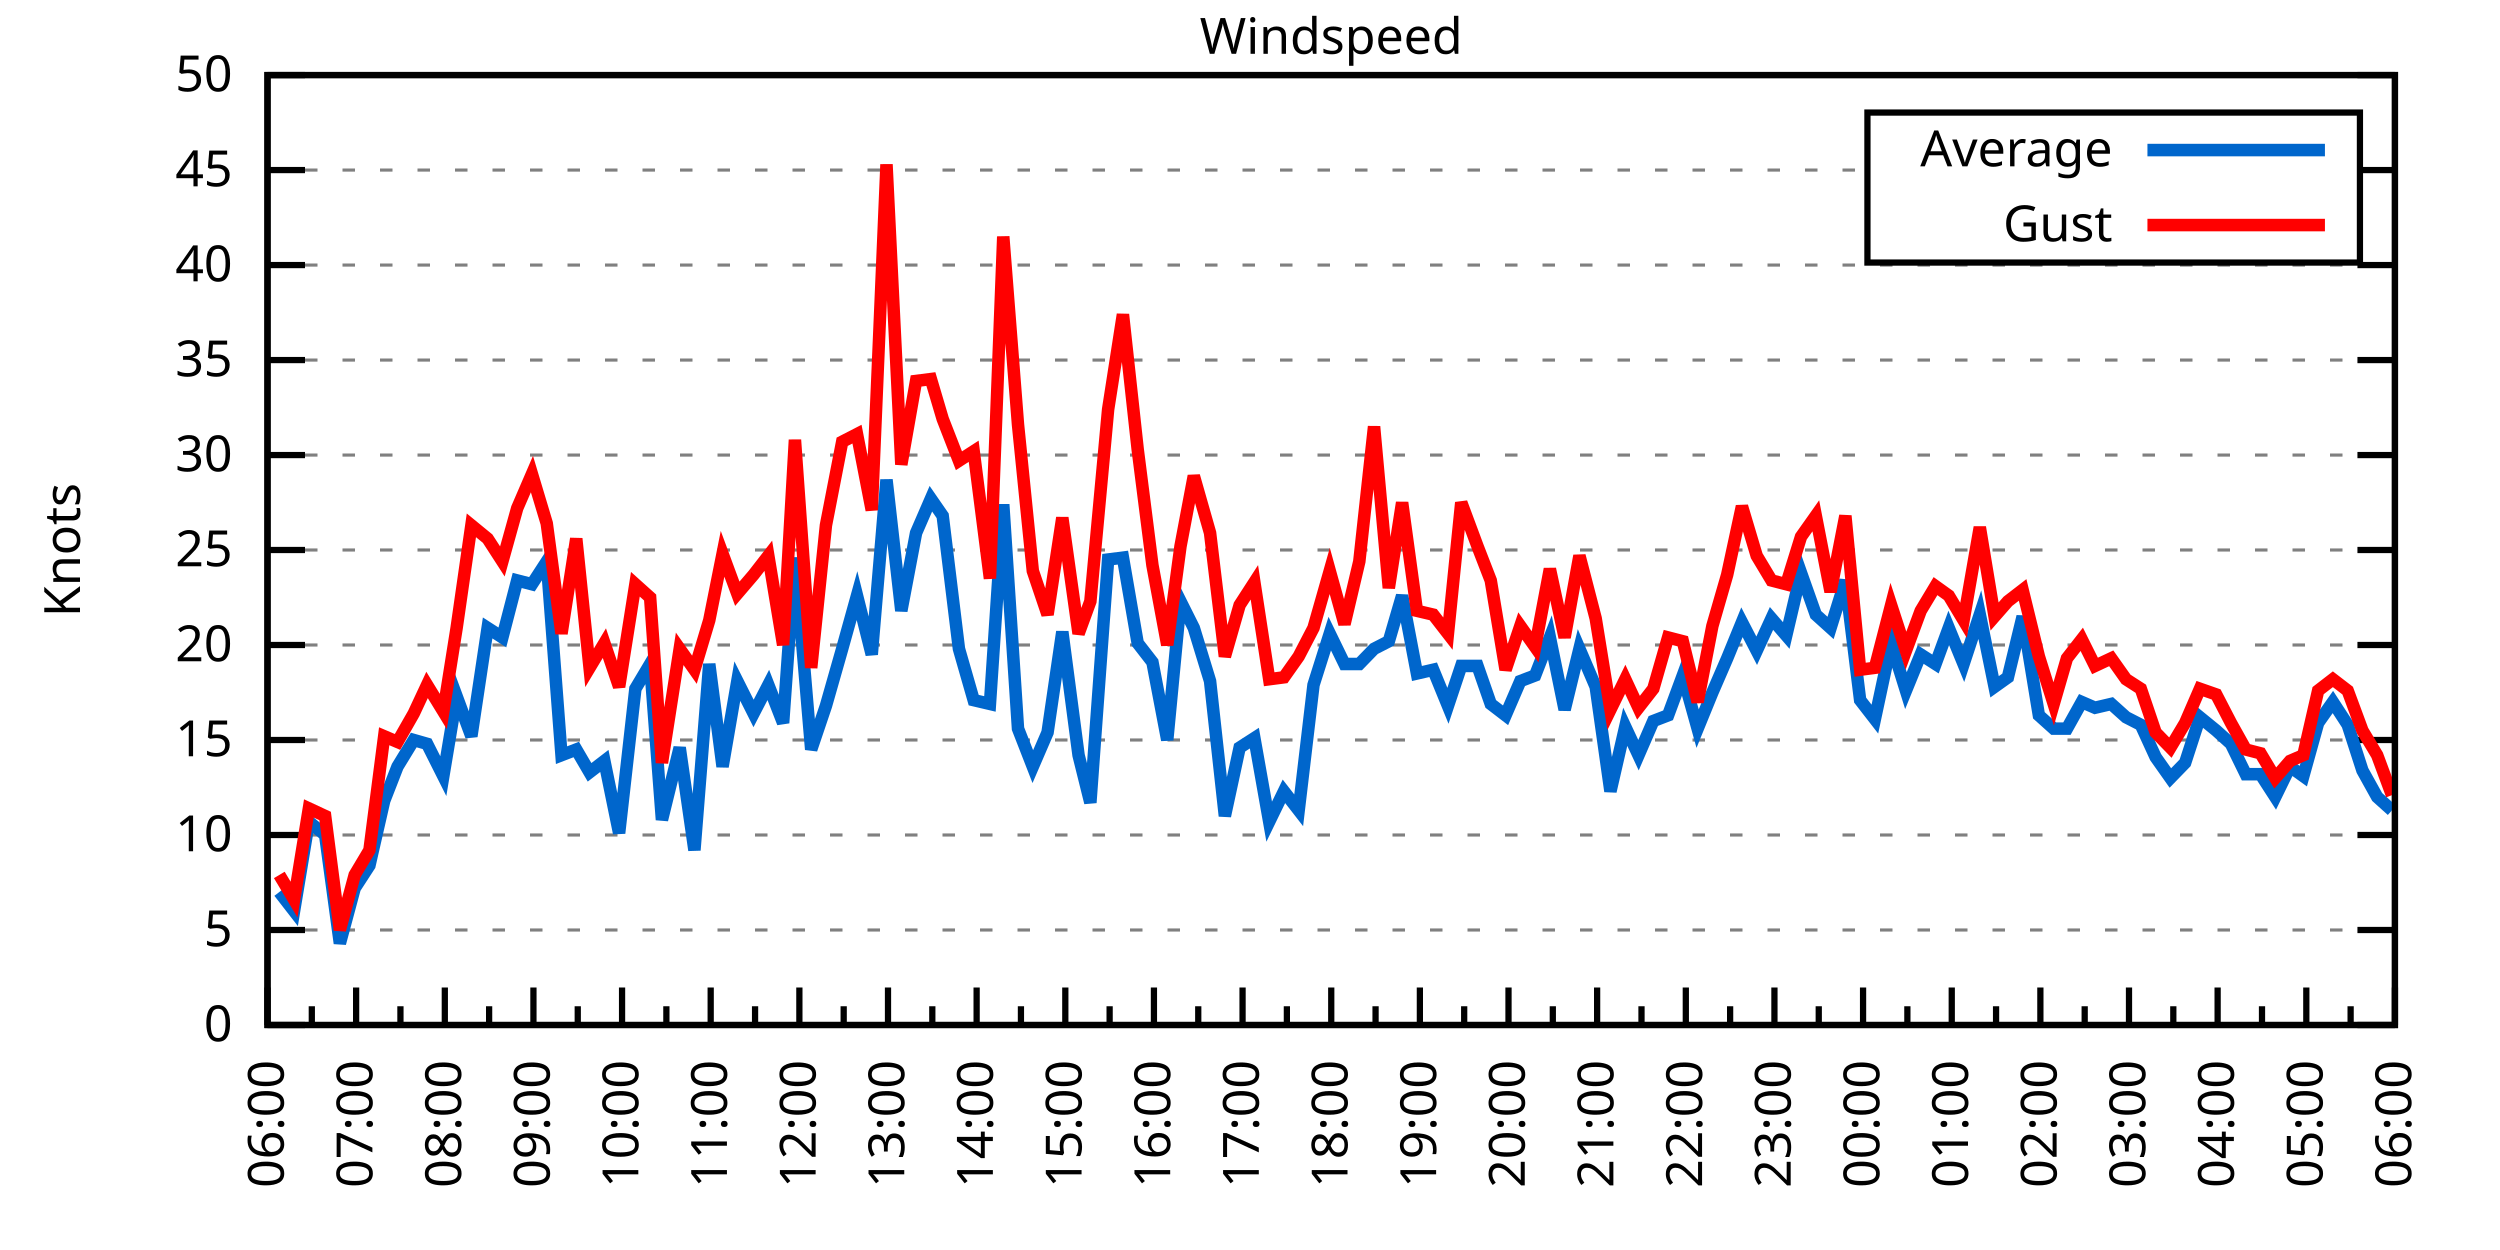
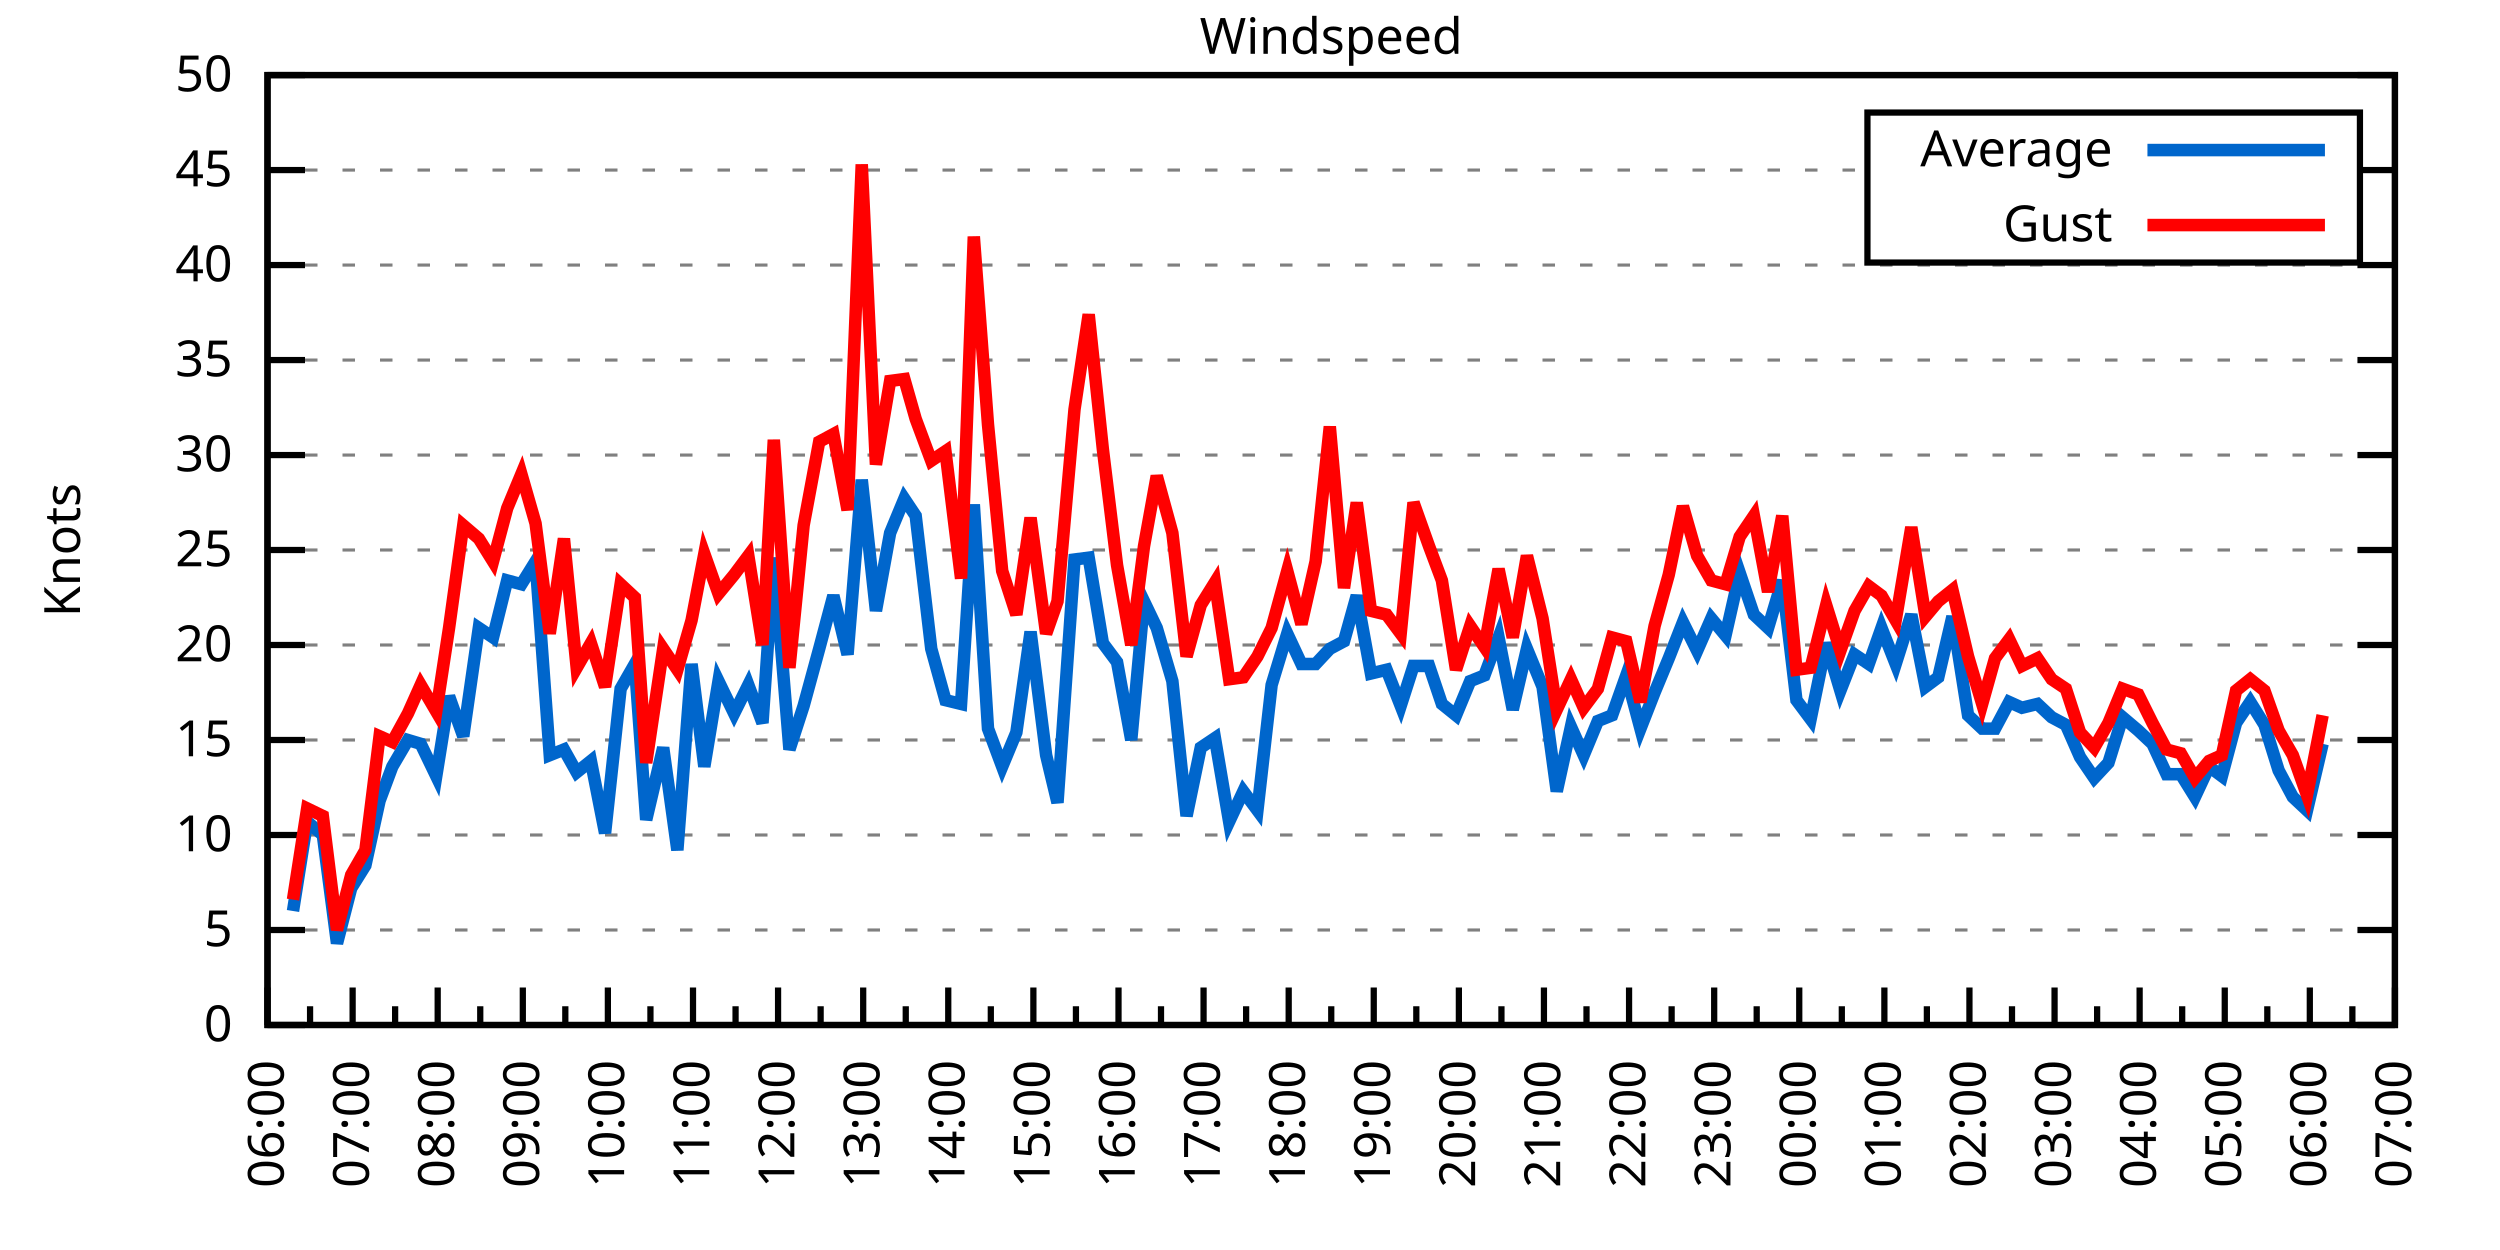
<svg xmlns="http://www.w3.org/2000/svg" xmlns:xlink="http://www.w3.org/1999/xlink" width="400" height="200" viewBox="0 0 400 200">
  <g id="gnuplot_canvas">
    <rect x="0" y="0" width="400" height="200" fill="none" />
    <defs>
      <circle id="gpDot" r="0.5" stroke-width="0.5" stroke="currentColor" />
      <path id="gpPt0" stroke-width="0.333" stroke="currentColor" d="M-1,0 h2 M0,-1 v2" />
      <path id="gpPt1" stroke-width="0.333" stroke="currentColor" d="M-1,-1 L1,1 M1,-1 L-1,1" />
      <path id="gpPt2" stroke-width="0.333" stroke="currentColor" d="M-1,0 L1,0 M0,-1 L0,1 M-1,-1 L1,1 M-1,1 L1,-1" />
      <rect id="gpPt3" stroke-width="0.333" stroke="currentColor" x="-1" y="-1" width="2" height="2" />
      <rect id="gpPt4" stroke-width="0.333" stroke="currentColor" fill="currentColor" x="-1" y="-1" width="2" height="2" />
      <circle id="gpPt5" stroke-width="0.333" stroke="currentColor" cx="0" cy="0" r="1" />
      <use xlink:href="#gpPt5" id="gpPt6" fill="currentColor" stroke="none" />
      <path id="gpPt7" stroke-width="0.333" stroke="currentColor" d="M0,-1.33 L-1.33,0.67 L1.33,0.67 z" />
      <use xlink:href="#gpPt7" id="gpPt8" fill="currentColor" stroke="none" />
      <use xlink:href="#gpPt7" id="gpPt9" stroke="currentColor" transform="rotate(180)" />
      <use xlink:href="#gpPt9" id="gpPt10" fill="currentColor" stroke="none" />
      <use xlink:href="#gpPt3" id="gpPt11" stroke="currentColor" transform="rotate(45)" />
      <use xlink:href="#gpPt11" id="gpPt12" fill="currentColor" stroke="none" />
      <path id="gpPt13" stroke-width="0.333" stroke="currentColor" d="M0,1.330 L1.265,0.411 L0.782,-1.067 L-0.782,-1.076 L-1.265,0.411 z" />
      <use xlink:href="#gpPt13" id="gpPt14" fill="currentColor" stroke="none" />
      <filter id="textbox" filterUnits="objectBoundingBox" x="0" y="0" height="1" width="1">
        <feFlood flood-color="white" flood-opacity="1" result="bgnd" />
        <feComposite in="SourceGraphic" in2="bgnd" operator="atop" />
      </filter>
      <filter id="greybox" filterUnits="objectBoundingBox" x="0" y="0" height="1" width="1">
        <feFlood flood-color="lightgrey" flood-opacity="1" result="grey" />
        <feComposite in="SourceGraphic" in2="grey" operator="atop" />
      </filter>
    </defs>
    <g fill="none" color="white" stroke="currentColor" stroke-width="1.00" stroke-linecap="butt" stroke-linejoin="miter">
</g>
    <g fill="none" color="black" stroke="currentColor" stroke-width="1.00" stroke-linecap="butt" stroke-linejoin="miter">
      <g stroke="none" shape-rendering="crispEdges">
        <polygon fill="rgb(255, 255, 255)" points="42.80,164.00 383.18,164.00 383.18,12.02 42.80,12.02 " />
      </g>
    </g>
    <g fill="none" color="black" stroke="currentColor" stroke-width="1.00" stroke-linecap="butt" stroke-linejoin="miter">
</g>
    <g fill="none" color="black" stroke="black" stroke-width="0.50" stroke-linecap="butt" stroke-linejoin="miter">
</g>
    <g fill="none" color="gray" stroke="currentColor" stroke-width="0.50" stroke-linecap="butt" stroke-linejoin="miter">
      <path stroke="gray" stroke-dasharray="2,4" class="gridline" d="M42.80,164.00 L383.19,164.00  " />
    </g>
    <g fill="none" color="gray" stroke="gray" stroke-width="1.00" stroke-linecap="butt" stroke-linejoin="miter">
</g>
    <g fill="none" color="black" stroke="currentColor" stroke-width="1.00" stroke-linecap="butt" stroke-linejoin="miter">
      <path stroke="black" d="M42.80,164.00 L48.80,164.00 M383.19,164.00 L377.19,164.00  " />
      <g transform="translate(37.20,166.60)" stroke="none" fill="black" font-family="Sans" font-size="8.00" text-anchor="end">
        <text>
          <tspan font-family="Sans"> 0</tspan>
        </text>
      </g>
    </g>
    <g fill="none" color="black" stroke="currentColor" stroke-width="1.00" stroke-linecap="butt" stroke-linejoin="miter">
</g>
    <g fill="none" color="black" stroke="black" stroke-width="0.50" stroke-linecap="butt" stroke-linejoin="miter">
</g>
    <g fill="none" color="gray" stroke="currentColor" stroke-width="0.50" stroke-linecap="butt" stroke-linejoin="miter">
      <path stroke="gray" stroke-dasharray="2,4" class="gridline" d="M42.80,148.80 L383.19,148.80  " />
    </g>
    <g fill="none" color="gray" stroke="gray" stroke-width="1.00" stroke-linecap="butt" stroke-linejoin="miter">
</g>
    <g fill="none" color="black" stroke="currentColor" stroke-width="1.00" stroke-linecap="butt" stroke-linejoin="miter">
      <path stroke="black" d="M42.80,148.80 L48.80,148.80 M383.19,148.80 L377.19,148.80  " />
      <g transform="translate(37.20,151.40)" stroke="none" fill="black" font-family="Sans" font-size="8.00" text-anchor="end">
        <text>
          <tspan font-family="Sans"> 5</tspan>
        </text>
      </g>
    </g>
    <g fill="none" color="black" stroke="currentColor" stroke-width="1.00" stroke-linecap="butt" stroke-linejoin="miter">
</g>
    <g fill="none" color="black" stroke="black" stroke-width="0.50" stroke-linecap="butt" stroke-linejoin="miter">
</g>
    <g fill="none" color="gray" stroke="currentColor" stroke-width="0.50" stroke-linecap="butt" stroke-linejoin="miter">
      <path stroke="gray" stroke-dasharray="2,4" class="gridline" d="M42.80,133.60 L383.19,133.60  " />
    </g>
    <g fill="none" color="gray" stroke="gray" stroke-width="1.00" stroke-linecap="butt" stroke-linejoin="miter">
</g>
    <g fill="none" color="black" stroke="currentColor" stroke-width="1.00" stroke-linecap="butt" stroke-linejoin="miter">
      <path stroke="black" d="M42.80,133.60 L48.80,133.60 M383.19,133.60 L377.19,133.60  " />
      <g transform="translate(37.20,136.20)" stroke="none" fill="black" font-family="Sans" font-size="8.00" text-anchor="end">
        <text>
          <tspan font-family="Sans"> 10</tspan>
        </text>
      </g>
    </g>
    <g fill="none" color="black" stroke="currentColor" stroke-width="1.00" stroke-linecap="butt" stroke-linejoin="miter">
</g>
    <g fill="none" color="black" stroke="black" stroke-width="0.50" stroke-linecap="butt" stroke-linejoin="miter">
</g>
    <g fill="none" color="gray" stroke="currentColor" stroke-width="0.50" stroke-linecap="butt" stroke-linejoin="miter">
      <path stroke="gray" stroke-dasharray="2,4" class="gridline" d="M42.80,118.40 L383.19,118.40  " />
    </g>
    <g fill="none" color="gray" stroke="gray" stroke-width="1.00" stroke-linecap="butt" stroke-linejoin="miter">
</g>
    <g fill="none" color="black" stroke="currentColor" stroke-width="1.00" stroke-linecap="butt" stroke-linejoin="miter">
      <path stroke="black" d="M42.80,118.40 L48.80,118.40 M383.19,118.40 L377.19,118.40  " />
      <g transform="translate(37.20,121.00)" stroke="none" fill="black" font-family="Sans" font-size="8.00" text-anchor="end">
        <text>
          <tspan font-family="Sans"> 15</tspan>
        </text>
      </g>
    </g>
    <g fill="none" color="black" stroke="currentColor" stroke-width="1.00" stroke-linecap="butt" stroke-linejoin="miter">
</g>
    <g fill="none" color="black" stroke="black" stroke-width="0.50" stroke-linecap="butt" stroke-linejoin="miter">
</g>
    <g fill="none" color="gray" stroke="currentColor" stroke-width="0.50" stroke-linecap="butt" stroke-linejoin="miter">
      <path stroke="gray" stroke-dasharray="2,4" class="gridline" d="M42.80,103.20 L383.19,103.20  " />
    </g>
    <g fill="none" color="gray" stroke="gray" stroke-width="1.00" stroke-linecap="butt" stroke-linejoin="miter">
</g>
    <g fill="none" color="black" stroke="currentColor" stroke-width="1.00" stroke-linecap="butt" stroke-linejoin="miter">
      <path stroke="black" d="M42.80,103.20 L48.80,103.20 M383.19,103.20 L377.19,103.20  " />
      <g transform="translate(37.20,105.80)" stroke="none" fill="black" font-family="Sans" font-size="8.00" text-anchor="end">
        <text>
          <tspan font-family="Sans"> 20</tspan>
        </text>
      </g>
    </g>
    <g fill="none" color="black" stroke="currentColor" stroke-width="1.00" stroke-linecap="butt" stroke-linejoin="miter">
</g>
    <g fill="none" color="black" stroke="black" stroke-width="0.50" stroke-linecap="butt" stroke-linejoin="miter">
</g>
    <g fill="none" color="gray" stroke="currentColor" stroke-width="0.50" stroke-linecap="butt" stroke-linejoin="miter">
      <path stroke="gray" stroke-dasharray="2,4" class="gridline" d="M42.80,88.00 L383.19,88.00  " />
    </g>
    <g fill="none" color="gray" stroke="gray" stroke-width="1.00" stroke-linecap="butt" stroke-linejoin="miter">
</g>
    <g fill="none" color="black" stroke="currentColor" stroke-width="1.00" stroke-linecap="butt" stroke-linejoin="miter">
      <path stroke="black" d="M42.80,88.00 L48.80,88.00 M383.19,88.00 L377.19,88.00  " />
      <g transform="translate(37.20,90.60)" stroke="none" fill="black" font-family="Sans" font-size="8.00" text-anchor="end">
        <text>
          <tspan font-family="Sans"> 25</tspan>
        </text>
      </g>
    </g>
    <g fill="none" color="black" stroke="currentColor" stroke-width="1.00" stroke-linecap="butt" stroke-linejoin="miter">
</g>
    <g fill="none" color="black" stroke="black" stroke-width="0.50" stroke-linecap="butt" stroke-linejoin="miter">
</g>
    <g fill="none" color="gray" stroke="currentColor" stroke-width="0.50" stroke-linecap="butt" stroke-linejoin="miter">
      <path stroke="gray" stroke-dasharray="2,4" class="gridline" d="M42.80,72.81 L383.19,72.81  " />
    </g>
    <g fill="none" color="gray" stroke="gray" stroke-width="1.00" stroke-linecap="butt" stroke-linejoin="miter">
</g>
    <g fill="none" color="black" stroke="currentColor" stroke-width="1.00" stroke-linecap="butt" stroke-linejoin="miter">
      <path stroke="black" d="M42.80,72.81 L48.80,72.81 M383.19,72.81 L377.19,72.81  " />
      <g transform="translate(37.20,75.41)" stroke="none" fill="black" font-family="Sans" font-size="8.00" text-anchor="end">
        <text>
          <tspan font-family="Sans"> 30</tspan>
        </text>
      </g>
    </g>
    <g fill="none" color="black" stroke="currentColor" stroke-width="1.00" stroke-linecap="butt" stroke-linejoin="miter">
</g>
    <g fill="none" color="black" stroke="black" stroke-width="0.50" stroke-linecap="butt" stroke-linejoin="miter">
</g>
    <g fill="none" color="gray" stroke="currentColor" stroke-width="0.50" stroke-linecap="butt" stroke-linejoin="miter">
      <path stroke="gray" stroke-dasharray="2,4" class="gridline" d="M42.80,57.61 L383.19,57.61  " />
    </g>
    <g fill="none" color="gray" stroke="gray" stroke-width="1.00" stroke-linecap="butt" stroke-linejoin="miter">
</g>
    <g fill="none" color="black" stroke="currentColor" stroke-width="1.00" stroke-linecap="butt" stroke-linejoin="miter">
      <path stroke="black" d="M42.80,57.61 L48.80,57.61 M383.19,57.61 L377.19,57.61  " />
      <g transform="translate(37.20,60.21)" stroke="none" fill="black" font-family="Sans" font-size="8.00" text-anchor="end">
        <text>
          <tspan font-family="Sans"> 35</tspan>
        </text>
      </g>
    </g>
    <g fill="none" color="black" stroke="currentColor" stroke-width="1.00" stroke-linecap="butt" stroke-linejoin="miter">
</g>
    <g fill="none" color="black" stroke="black" stroke-width="0.50" stroke-linecap="butt" stroke-linejoin="miter">
</g>
    <g fill="none" color="gray" stroke="currentColor" stroke-width="0.50" stroke-linecap="butt" stroke-linejoin="miter">
      <path stroke="gray" stroke-dasharray="2,4" class="gridline" d="M42.80,42.41 L383.19,42.41  " />
    </g>
    <g fill="none" color="gray" stroke="gray" stroke-width="1.00" stroke-linecap="butt" stroke-linejoin="miter">
</g>
    <g fill="none" color="black" stroke="currentColor" stroke-width="1.00" stroke-linecap="butt" stroke-linejoin="miter">
      <path stroke="black" d="M42.80,42.41 L48.80,42.41 M383.19,42.41 L377.19,42.41  " />
      <g transform="translate(37.20,45.01)" stroke="none" fill="black" font-family="Sans" font-size="8.00" text-anchor="end">
        <text>
          <tspan font-family="Sans"> 40</tspan>
        </text>
      </g>
    </g>
    <g fill="none" color="black" stroke="currentColor" stroke-width="1.00" stroke-linecap="butt" stroke-linejoin="miter">
</g>
    <g fill="none" color="black" stroke="black" stroke-width="0.50" stroke-linecap="butt" stroke-linejoin="miter">
</g>
    <g fill="none" color="gray" stroke="currentColor" stroke-width="0.50" stroke-linecap="butt" stroke-linejoin="miter">
      <path stroke="gray" stroke-dasharray="2,4" class="gridline" d="M42.80,27.21 L298.79,27.21 M377.59,27.21 L383.19,27.21  " />
    </g>
    <g fill="none" color="gray" stroke="gray" stroke-width="1.00" stroke-linecap="butt" stroke-linejoin="miter">
</g>
    <g fill="none" color="black" stroke="currentColor" stroke-width="1.00" stroke-linecap="butt" stroke-linejoin="miter">
      <path stroke="black" d="M42.80,27.21 L48.80,27.21 M383.19,27.21 L377.19,27.21  " />
      <g transform="translate(37.20,29.81)" stroke="none" fill="black" font-family="Sans" font-size="8.00" text-anchor="end">
        <text>
          <tspan font-family="Sans"> 45</tspan>
        </text>
      </g>
    </g>
    <g fill="none" color="black" stroke="currentColor" stroke-width="1.00" stroke-linecap="butt" stroke-linejoin="miter">
</g>
    <g fill="none" color="black" stroke="black" stroke-width="0.50" stroke-linecap="butt" stroke-linejoin="miter">
</g>
    <g fill="none" color="gray" stroke="currentColor" stroke-width="0.50" stroke-linecap="butt" stroke-linejoin="miter">
      <path stroke="gray" stroke-dasharray="2,4" class="gridline" d="M42.80,12.01 L383.19,12.01  " />
    </g>
    <g fill="none" color="gray" stroke="gray" stroke-width="1.00" stroke-linecap="butt" stroke-linejoin="miter">
</g>
    <g fill="none" color="black" stroke="currentColor" stroke-width="1.00" stroke-linecap="butt" stroke-linejoin="miter">
      <path stroke="black" d="M42.80,12.01 L48.80,12.01 M383.19,12.01 L377.19,12.01  " />
      <g transform="translate(37.20,14.61)" stroke="none" fill="black" font-family="Sans" font-size="8.00" text-anchor="end">
        <text>
          <tspan font-family="Sans"> 50</tspan>
        </text>
      </g>
    </g>
    <g fill="none" color="black" stroke="currentColor" stroke-width="1.00" stroke-linecap="butt" stroke-linejoin="miter">
      <path stroke="black" d="M42.80,164.00 L42.80,158.00  " />
      <g transform="translate(45.40,169.60) rotate(270)" stroke="none" fill="black" font-family="Sans" font-size="8.00" text-anchor="end">
        <text>
          <tspan font-family="Sans">06:00</tspan>
        </text>
      </g>
    </g>
    <g fill="none" color="black" stroke="currentColor" stroke-width="1.00" stroke-linecap="butt" stroke-linejoin="miter">
-       <path stroke="black" d="M49.89,164.00 L49.89,161.00 M56.98,164.00 L56.98,158.00  " />
-       <g transform="translate(59.58,169.60) rotate(270)" stroke="none" fill="black" font-family="Sans" font-size="8.00" text-anchor="end">
+       <path stroke="black" d="M49.61,164.00 L49.61,161.00 M56.42,164.00 L56.42,158.00  " />
+       <g transform="translate(59.02,169.60) rotate(270)" stroke="none" fill="black" font-family="Sans" font-size="8.00" text-anchor="end">
        <text>
          <tspan font-family="Sans">07:00</tspan>
        </text>
      </g>
    </g>
    <g fill="none" color="black" stroke="currentColor" stroke-width="1.00" stroke-linecap="butt" stroke-linejoin="miter">
-       <path stroke="black" d="M64.07,164.00 L64.07,161.00 M71.17,164.00 L71.17,158.00  " />
-       <g transform="translate(73.77,169.60) rotate(270)" stroke="none" fill="black" font-family="Sans" font-size="8.00" text-anchor="end">
+       <path stroke="black" d="M63.22,164.00 L63.22,161.00 M70.03,164.00 L70.03,158.00  " />
+       <g transform="translate(72.63,169.60) rotate(270)" stroke="none" fill="black" font-family="Sans" font-size="8.00" text-anchor="end">
        <text>
          <tspan font-family="Sans">08:00</tspan>
        </text>
      </g>
    </g>
    <g fill="none" color="black" stroke="currentColor" stroke-width="1.00" stroke-linecap="butt" stroke-linejoin="miter">
-       <path stroke="black" d="M78.26,164.00 L78.26,161.00 M85.35,164.00 L85.35,158.00  " />
-       <g transform="translate(87.95,169.60) rotate(270)" stroke="none" fill="black" font-family="Sans" font-size="8.00" text-anchor="end">
+       <path stroke="black" d="M76.84,164.00 L76.84,161.00 M83.65,164.00 L83.65,158.00  " />
+       <g transform="translate(86.25,169.60) rotate(270)" stroke="none" fill="black" font-family="Sans" font-size="8.00" text-anchor="end">
        <text>
          <tspan font-family="Sans">09:00</tspan>
        </text>
      </g>
    </g>
    <g fill="none" color="black" stroke="currentColor" stroke-width="1.00" stroke-linecap="butt" stroke-linejoin="miter">
-       <path stroke="black" d="M92.44,164.00 L92.44,161.00 M99.53,164.00 L99.53,158.00  " />
-       <g transform="translate(102.13,169.60) rotate(270)" stroke="none" fill="black" font-family="Sans" font-size="8.00" text-anchor="end">
+       <path stroke="black" d="M90.45,164.00 L90.45,161.00 M97.26,164.00 L97.26,158.00  " />
+       <g transform="translate(99.86,169.60) rotate(270)" stroke="none" fill="black" font-family="Sans" font-size="8.00" text-anchor="end">
        <text>
          <tspan font-family="Sans">10:00</tspan>
        </text>
      </g>
    </g>
    <g fill="none" color="black" stroke="currentColor" stroke-width="1.00" stroke-linecap="butt" stroke-linejoin="miter">
-       <path stroke="black" d="M106.62,164.00 L106.62,161.00 M113.71,164.00 L113.71,158.00  " />
-       <g transform="translate(116.31,169.60) rotate(270)" stroke="none" fill="black" font-family="Sans" font-size="8.00" text-anchor="end">
+       <path stroke="black" d="M104.07,164.00 L104.07,161.00 M110.88,164.00 L110.88,158.00  " />
+       <g transform="translate(113.48,169.60) rotate(270)" stroke="none" fill="black" font-family="Sans" font-size="8.00" text-anchor="end">
        <text>
          <tspan font-family="Sans">11:00</tspan>
        </text>
      </g>
    </g>
    <g fill="none" color="black" stroke="currentColor" stroke-width="1.00" stroke-linecap="butt" stroke-linejoin="miter">
-       <path stroke="black" d="M120.81,164.00 L120.81,161.00 M127.90,164.00 L127.90,158.00  " />
-       <g transform="translate(130.50,169.60) rotate(270)" stroke="none" fill="black" font-family="Sans" font-size="8.00" text-anchor="end">
+       <path stroke="black" d="M117.69,164.00 L117.69,161.00 M124.49,164.00 L124.49,158.00  " />
+       <g transform="translate(127.09,169.60) rotate(270)" stroke="none" fill="black" font-family="Sans" font-size="8.00" text-anchor="end">
        <text>
          <tspan font-family="Sans">12:00</tspan>
        </text>
      </g>
    </g>
    <g fill="none" color="black" stroke="currentColor" stroke-width="1.00" stroke-linecap="butt" stroke-linejoin="miter">
-       <path stroke="black" d="M134.99,164.00 L134.99,161.00 M142.08,164.00 L142.08,158.00  " />
-       <g transform="translate(144.68,169.60) rotate(270)" stroke="none" fill="black" font-family="Sans" font-size="8.00" text-anchor="end">
+       <path stroke="black" d="M131.30,164.00 L131.30,161.00 M138.11,164.00 L138.11,158.00  " />
+       <g transform="translate(140.71,169.60) rotate(270)" stroke="none" fill="black" font-family="Sans" font-size="8.00" text-anchor="end">
        <text>
          <tspan font-family="Sans">13:00</tspan>
        </text>
      </g>
    </g>
    <g fill="none" color="black" stroke="currentColor" stroke-width="1.00" stroke-linecap="butt" stroke-linejoin="miter">
-       <path stroke="black" d="M149.17,164.00 L149.17,161.00 M156.26,164.00 L156.26,158.00  " />
-       <g transform="translate(158.86,169.60) rotate(270)" stroke="none" fill="black" font-family="Sans" font-size="8.00" text-anchor="end">
+       <path stroke="black" d="M144.92,164.00 L144.92,161.00 M151.72,164.00 L151.72,158.00  " />
+       <g transform="translate(154.32,169.60) rotate(270)" stroke="none" fill="black" font-family="Sans" font-size="8.00" text-anchor="end">
        <text>
          <tspan font-family="Sans">14:00</tspan>
        </text>
      </g>
    </g>
    <g fill="none" color="black" stroke="currentColor" stroke-width="1.00" stroke-linecap="butt" stroke-linejoin="miter">
-       <path stroke="black" d="M163.35,164.00 L163.35,161.00 M170.45,164.00 L170.45,158.00  " />
-       <g transform="translate(173.05,169.60) rotate(270)" stroke="none" fill="black" font-family="Sans" font-size="8.00" text-anchor="end">
+       <path stroke="black" d="M158.53,164.00 L158.53,161.00 M165.34,164.00 L165.34,158.00  " />
+       <g transform="translate(167.94,169.60) rotate(270)" stroke="none" fill="black" font-family="Sans" font-size="8.00" text-anchor="end">
        <text>
          <tspan font-family="Sans">15:00</tspan>
        </text>
      </g>
    </g>
    <g fill="none" color="black" stroke="currentColor" stroke-width="1.00" stroke-linecap="butt" stroke-linejoin="miter">
-       <path stroke="black" d="M177.54,164.00 L177.54,161.00 M184.63,164.00 L184.63,158.00  " />
-       <g transform="translate(187.23,169.60) rotate(270)" stroke="none" fill="black" font-family="Sans" font-size="8.00" text-anchor="end">
+       <path stroke="black" d="M172.15,164.00 L172.15,161.00 M178.96,164.00 L178.96,158.00  " />
+       <g transform="translate(181.56,169.60) rotate(270)" stroke="none" fill="black" font-family="Sans" font-size="8.00" text-anchor="end">
        <text>
          <tspan font-family="Sans">16:00</tspan>
        </text>
      </g>
    </g>
    <g fill="none" color="black" stroke="currentColor" stroke-width="1.00" stroke-linecap="butt" stroke-linejoin="miter">
-       <path stroke="black" d="M191.72,164.00 L191.72,161.00 M198.81,164.00 L198.81,158.00  " />
-       <g transform="translate(201.41,169.60) rotate(270)" stroke="none" fill="black" font-family="Sans" font-size="8.00" text-anchor="end">
+       <path stroke="black" d="M185.76,164.00 L185.76,161.00 M192.57,164.00 L192.57,158.00  " />
+       <g transform="translate(195.17,169.60) rotate(270)" stroke="none" fill="black" font-family="Sans" font-size="8.00" text-anchor="end">
        <text>
          <tspan font-family="Sans">17:00</tspan>
        </text>
      </g>
    </g>
    <g fill="none" color="black" stroke="currentColor" stroke-width="1.00" stroke-linecap="butt" stroke-linejoin="miter">
-       <path stroke="black" d="M205.90,164.00 L205.90,161.00 M213.00,164.00 L213.00,158.00  " />
-       <g transform="translate(215.60,169.60) rotate(270)" stroke="none" fill="black" font-family="Sans" font-size="8.00" text-anchor="end">
+       <path stroke="black" d="M199.38,164.00 L199.38,161.00 M206.19,164.00 L206.19,158.00  " />
+       <g transform="translate(208.79,169.60) rotate(270)" stroke="none" fill="black" font-family="Sans" font-size="8.00" text-anchor="end">
        <text>
          <tspan font-family="Sans">18:00</tspan>
        </text>
      </g>
    </g>
    <g fill="none" color="black" stroke="currentColor" stroke-width="1.00" stroke-linecap="butt" stroke-linejoin="miter">
-       <path stroke="black" d="M220.09,164.00 L220.09,161.00 M227.18,164.00 L227.18,158.00  " />
-       <g transform="translate(229.78,169.60) rotate(270)" stroke="none" fill="black" font-family="Sans" font-size="8.00" text-anchor="end">
+       <path stroke="black" d="M213.00,164.00 L213.00,161.00 M219.80,164.00 L219.80,158.00  " />
+       <g transform="translate(222.40,169.60) rotate(270)" stroke="none" fill="black" font-family="Sans" font-size="8.00" text-anchor="end">
        <text>
          <tspan font-family="Sans">19:00</tspan>
        </text>
      </g>
    </g>
    <g fill="none" color="black" stroke="currentColor" stroke-width="1.00" stroke-linecap="butt" stroke-linejoin="miter">
-       <path stroke="black" d="M234.27,164.00 L234.27,161.00 M241.36,164.00 L241.36,158.00  " />
-       <g transform="translate(243.96,169.60) rotate(270)" stroke="none" fill="black" font-family="Sans" font-size="8.00" text-anchor="end">
+       <path stroke="black" d="M226.61,164.00 L226.61,161.00 M233.42,164.00 L233.42,158.00  " />
+       <g transform="translate(236.02,169.60) rotate(270)" stroke="none" fill="black" font-family="Sans" font-size="8.00" text-anchor="end">
        <text>
          <tspan font-family="Sans">20:00</tspan>
        </text>
      </g>
    </g>
    <g fill="none" color="black" stroke="currentColor" stroke-width="1.00" stroke-linecap="butt" stroke-linejoin="miter">
-       <path stroke="black" d="M248.45,164.00 L248.45,161.00 M255.54,164.00 L255.54,158.00  " />
-       <g transform="translate(258.14,169.60) rotate(270)" stroke="none" fill="black" font-family="Sans" font-size="8.00" text-anchor="end">
+       <path stroke="black" d="M240.23,164.00 L240.23,161.00 M247.03,164.00 L247.03,158.00  " />
+       <g transform="translate(249.63,169.60) rotate(270)" stroke="none" fill="black" font-family="Sans" font-size="8.00" text-anchor="end">
        <text>
          <tspan font-family="Sans">21:00</tspan>
        </text>
      </g>
    </g>
    <g fill="none" color="black" stroke="currentColor" stroke-width="1.00" stroke-linecap="butt" stroke-linejoin="miter">
-       <path stroke="black" d="M262.64,164.00 L262.64,161.00 M269.73,164.00 L269.73,158.00  " />
-       <g transform="translate(272.33,169.60) rotate(270)" stroke="none" fill="black" font-family="Sans" font-size="8.00" text-anchor="end">
+       <path stroke="black" d="M253.84,164.00 L253.84,161.00 M260.65,164.00 L260.65,158.00  " />
+       <g transform="translate(263.25,169.60) rotate(270)" stroke="none" fill="black" font-family="Sans" font-size="8.00" text-anchor="end">
        <text>
          <tspan font-family="Sans">22:00</tspan>
        </text>
      </g>
    </g>
    <g fill="none" color="black" stroke="currentColor" stroke-width="1.00" stroke-linecap="butt" stroke-linejoin="miter">
-       <path stroke="black" d="M276.82,164.00 L276.82,161.00 M283.91,164.00 L283.91,158.00  " />
-       <g transform="translate(286.51,169.60) rotate(270)" stroke="none" fill="black" font-family="Sans" font-size="8.00" text-anchor="end">
+       <path stroke="black" d="M267.46,164.00 L267.46,161.00 M274.27,164.00 L274.27,158.00  " />
+       <g transform="translate(276.87,169.60) rotate(270)" stroke="none" fill="black" font-family="Sans" font-size="8.00" text-anchor="end">
        <text>
          <tspan font-family="Sans">23:00</tspan>
        </text>
      </g>
    </g>
    <g fill="none" color="black" stroke="currentColor" stroke-width="1.00" stroke-linecap="butt" stroke-linejoin="miter">
-       <path stroke="black" d="M291.00,164.00 L291.00,161.00 M298.09,164.00 L298.09,158.00  " />
-       <g transform="translate(300.69,169.60) rotate(270)" stroke="none" fill="black" font-family="Sans" font-size="8.00" text-anchor="end">
+       <path stroke="black" d="M281.07,164.00 L281.07,161.00 M287.88,164.00 L287.88,158.00  " />
+       <g transform="translate(290.48,169.60) rotate(270)" stroke="none" fill="black" font-family="Sans" font-size="8.00" text-anchor="end">
        <text>
          <tspan font-family="Sans">00:00</tspan>
        </text>
      </g>
    </g>
    <g fill="none" color="black" stroke="currentColor" stroke-width="1.00" stroke-linecap="butt" stroke-linejoin="miter">
-       <path stroke="black" d="M305.18,164.00 L305.18,161.00 M312.28,164.00 L312.28,158.00  " />
-       <g transform="translate(314.88,169.60) rotate(270)" stroke="none" fill="black" font-family="Sans" font-size="8.00" text-anchor="end">
+       <path stroke="black" d="M294.69,164.00 L294.69,161.00 M301.50,164.00 L301.50,158.00  " />
+       <g transform="translate(304.10,169.60) rotate(270)" stroke="none" fill="black" font-family="Sans" font-size="8.00" text-anchor="end">
        <text>
          <tspan font-family="Sans">01:00</tspan>
        </text>
      </g>
    </g>
    <g fill="none" color="black" stroke="currentColor" stroke-width="1.00" stroke-linecap="butt" stroke-linejoin="miter">
-       <path stroke="black" d="M319.37,164.00 L319.37,161.00 M326.46,164.00 L326.46,158.00  " />
-       <g transform="translate(329.06,169.60) rotate(270)" stroke="none" fill="black" font-family="Sans" font-size="8.00" text-anchor="end">
+       <path stroke="black" d="M308.30,164.00 L308.30,161.00 M315.11,164.00 L315.11,158.00  " />
+       <g transform="translate(317.71,169.60) rotate(270)" stroke="none" fill="black" font-family="Sans" font-size="8.00" text-anchor="end">
        <text>
          <tspan font-family="Sans">02:00</tspan>
        </text>
      </g>
    </g>
    <g fill="none" color="black" stroke="currentColor" stroke-width="1.00" stroke-linecap="butt" stroke-linejoin="miter">
-       <path stroke="black" d="M333.55,164.00 L333.55,161.00 M340.64,164.00 L340.64,158.00  " />
-       <g transform="translate(343.24,169.60) rotate(270)" stroke="none" fill="black" font-family="Sans" font-size="8.00" text-anchor="end">
+       <path stroke="black" d="M321.92,164.00 L321.92,161.00 M328.73,164.00 L328.73,158.00  " />
+       <g transform="translate(331.33,169.60) rotate(270)" stroke="none" fill="black" font-family="Sans" font-size="8.00" text-anchor="end">
        <text>
          <tspan font-family="Sans">03:00</tspan>
        </text>
      </g>
    </g>
    <g fill="none" color="black" stroke="currentColor" stroke-width="1.00" stroke-linecap="butt" stroke-linejoin="miter">
-       <path stroke="black" d="M347.73,164.00 L347.73,161.00 M354.82,164.00 L354.82,158.00  " />
-       <g transform="translate(357.42,169.60) rotate(270)" stroke="none" fill="black" font-family="Sans" font-size="8.00" text-anchor="end">
+       <path stroke="black" d="M335.54,164.00 L335.54,161.00 M342.34,164.00 L342.34,158.00  " />
+       <g transform="translate(344.94,169.60) rotate(270)" stroke="none" fill="black" font-family="Sans" font-size="8.00" text-anchor="end">
        <text>
          <tspan font-family="Sans">04:00</tspan>
        </text>
      </g>
    </g>
    <g fill="none" color="black" stroke="currentColor" stroke-width="1.00" stroke-linecap="butt" stroke-linejoin="miter">
-       <path stroke="black" d="M361.92,164.00 L361.92,161.00 M369.01,164.00 L369.01,158.00  " />
-       <g transform="translate(371.61,169.60) rotate(270)" stroke="none" fill="black" font-family="Sans" font-size="8.00" text-anchor="end">
+       <path stroke="black" d="M349.15,164.00 L349.15,161.00 M355.96,164.00 L355.96,158.00  " />
+       <g transform="translate(358.56,169.60) rotate(270)" stroke="none" fill="black" font-family="Sans" font-size="8.00" text-anchor="end">
        <text>
          <tspan font-family="Sans">05:00</tspan>
        </text>
      </g>
    </g>
    <g fill="none" color="black" stroke="currentColor" stroke-width="1.00" stroke-linecap="butt" stroke-linejoin="miter">
-       <path stroke="black" d="M376.10,164.00 L376.10,161.00 M383.19,164.00 L383.19,158.00  " />
+       <path stroke="black" d="M362.77,164.00 L362.77,161.00 M369.57,164.00 L369.57,158.00  " />
+       <g transform="translate(372.17,169.60) rotate(270)" stroke="none" fill="black" font-family="Sans" font-size="8.00" text-anchor="end">
+         <text>
+           <tspan font-family="Sans">06:00</tspan>
+         </text>
+       </g>
+     </g>
+     <g fill="none" color="black" stroke="currentColor" stroke-width="1.00" stroke-linecap="butt" stroke-linejoin="miter">
+       <path stroke="black" d="M376.38,164.00 L376.38,161.00 M383.19,164.00 L383.19,158.00  " />
      <g transform="translate(385.79,169.60) rotate(270)" stroke="none" fill="black" font-family="Sans" font-size="8.00" text-anchor="end">
        <text>
-           <tspan font-family="Sans">06:00</tspan>
+           <tspan font-family="Sans">07:00</tspan>
        </text>
      </g>
    </g>
    <g fill="none" color="black" stroke="currentColor" stroke-width="1.00" stroke-linecap="butt" stroke-linejoin="miter">
</g>
    <g fill="none" color="black" stroke="currentColor" stroke-width="1.00" stroke-linecap="butt" stroke-linejoin="miter">
      <path stroke="black" d="M42.80,12.01 L42.80,164.00 L383.19,164.00 L383.19,12.01 L42.80,12.01 Z  " />
    </g>
    <g fill="none" color="black" stroke="currentColor" stroke-width="1.00" stroke-linecap="butt" stroke-linejoin="miter">
      <g transform="translate(12.80,88.01) rotate(270)" stroke="none" fill="black" font-family="Sans" font-size="8.00" text-anchor="middle">
        <text>
          <tspan font-family="Sans">Knots</tspan>
        </text>
      </g>
    </g>
    <g fill="none" color="black" stroke="currentColor" stroke-width="1.00" stroke-linecap="butt" stroke-linejoin="miter">
</g>
    <g fill="none" color="black" stroke="currentColor" stroke-width="1.00" stroke-linecap="butt" stroke-linejoin="miter">
      <path stroke="black" d="M298.79,42.01 L298.79,18.01 L377.59,18.01 L377.59,42.01 L298.79,42.01 Z  " />
    </g>
    <g id="Windspeed_plot_1">
      <g fill="none" color="white" stroke="black" stroke-width="2.00" stroke-linecap="butt" stroke-linejoin="miter">
</g>
      <g fill="none" color="black" stroke="currentColor" stroke-width="2.00" stroke-linecap="butt" stroke-linejoin="miter">
        <g transform="translate(337.99,26.61)" stroke="none" fill="black" font-family="Sans" font-size="8.00" text-anchor="end">
          <text>
            <tspan font-family="Sans">Average</tspan>
          </text>
        </g>
      </g>
      <g fill="none" color="black" stroke="currentColor" stroke-width="2.00" stroke-linecap="butt" stroke-linejoin="miter">
-         <path stroke="rgb(  0, 102, 204)" d="M343.59,24.01 L371.99,24.01 M44.69,142.72 L47.05,145.76 L49.42,131.47 L52.02,133.60 L54.38,150.93 L56.75,142.11   L59.11,138.47 L61.47,128.13 L63.60,122.66 L66.20,118.40 L68.33,119.01 L70.93,124.18 L73.06,111.41 L75.42,117.80   L78.02,100.47 L80.38,101.99 L82.75,92.87 L85.11,93.48 L87.48,89.83 L89.84,120.83 L92.20,119.92 L94.33,123.57   L96.70,121.75 L99.06,133.30 L101.66,110.20 L104.02,106.24 L105.91,131.17 L108.75,119.62 L111.11,136.03 L113.48,106.24   L115.61,122.66 L117.97,108.98 L120.57,114.15 L122.93,109.59 L125.30,115.67 L127.19,89.22 L129.79,119.92 L132.15,112.93   L134.75,103.81 L137.12,95.30 L139.48,104.72 L141.84,76.76 L144.21,97.73 L146.57,85.27 L148.94,79.80 L150.83,82.53   L153.43,103.81 L155.79,112.02 L158.39,112.63 L160.52,80.71 L162.88,116.58 L165.25,122.66 L167.61,117.19 L169.97,101.08   L172.57,120.83 L174.46,128.43 L177.30,89.52 L179.67,89.22 L182.03,102.90 L184.39,105.94 L186.76,118.40 L188.88,96.21   L191.01,100.47 L193.61,108.98 L195.98,130.56 L198.34,119.62 L200.70,118.10 L203.07,131.47 L205.43,126.61 L207.79,129.65   L210.16,109.59 L212.76,101.38 L215.12,106.24 L217.49,106.24 L219.85,103.81 L222.21,102.60 L224.34,95.30 L226.71,107.76   L229.31,107.16 L231.67,112.93 L233.80,106.55 L236.40,106.55 L238.52,112.63 L240.89,114.45 L243.25,108.98 L245.62,108.07   L247.98,101.99 L250.34,113.54 L252.71,103.81 L255.31,109.89 L257.67,126.61 L260.04,116.28 L262.16,120.83 L264.53,115.36   L266.89,114.45 L269.25,108.07 L271.62,116.58 L273.98,110.80 L276.35,105.33 L278.71,99.56 L281.07,104.12 L283.44,98.95   L285.80,101.68 L288.16,91.65 L290.53,98.34 L292.89,100.47 L295.26,92.87 L297.62,112.02 L299.98,115.06 L302.58,102.90   L304.95,110.50 L307.31,104.72 L309.68,106.24 L311.80,100.47 L314.17,106.24 L316.77,98.34 L319.13,109.89 L321.26,108.37   L323.62,98.64 L326.22,114.45 L328.59,116.58 L330.71,116.58 L333.08,112.32 L335.20,113.24 L337.80,112.63 L340.17,114.76   L342.53,115.97 L344.90,121.14 L347.26,124.48 L349.62,122.05 L351.99,114.76 L354.59,116.88 L356.95,119.01 L359.32,123.87   L361.68,123.87 L364.04,127.52 L366.41,122.66 L368.53,124.18 L370.90,115.67 L373.26,112.32 L375.63,115.97 L377.99,123.27   L380.35,127.52 L382.72,129.65  " />
+         <path stroke="rgb(  0, 102, 204)" d="M343.59,24.01 L371.99,24.01 M46.88,145.76 L49.15,131.47 L51.65,133.60 L53.92,150.93 L56.19,142.11 L58.46,138.47   L60.73,128.13 L62.77,122.66 L65.27,118.40 L67.31,119.01 L69.80,124.18 L71.85,111.41 L74.12,117.80 L76.61,100.47   L78.88,101.99 L81.15,92.87 L83.42,93.48 L85.69,89.83 L87.96,120.83 L90.23,119.92 L92.27,123.57 L94.54,121.75   L96.81,133.30 L99.30,110.20 L101.57,106.24 L103.39,131.17 L106.11,119.62 L108.38,136.03 L110.65,106.24 L112.69,122.66   L114.96,108.98 L117.46,114.15 L119.73,109.59 L122.00,115.67 L123.81,89.22 L126.31,119.92 L128.58,112.93 L131.07,103.81   L133.34,95.30 L135.61,104.72 L137.88,76.76 L140.15,97.73 L142.42,85.27 L144.69,79.80 L146.51,82.53 L149.00,103.81   L151.27,112.02 L153.77,112.63 L155.81,80.71 L158.08,116.58 L160.35,122.66 L162.62,117.19 L164.89,101.08 L167.38,120.83   L169.20,128.43 L171.92,89.52 L174.19,89.22 L176.46,102.90 L178.73,105.94 L181.00,118.40 L183.04,96.21 L185.08,100.47   L187.58,108.98 L189.85,130.56 L192.12,119.62 L194.39,118.10 L196.66,131.47 L198.93,126.61 L201.19,129.65 L203.46,109.59   L205.96,101.38 L208.23,106.24 L210.50,106.24 L212.77,103.81 L215.04,102.60 L217.08,95.30 L219.35,107.76 L221.85,107.16   L224.11,112.93 L226.16,106.55 L228.65,106.55 L230.70,112.63 L232.96,114.45 L235.23,108.98 L237.50,108.07 L239.77,101.99   L242.04,113.54 L244.31,103.81 L246.81,109.89 L249.08,126.61 L251.35,116.28 L253.39,120.83 L255.66,115.36 L257.93,114.45   L260.20,108.07 L262.47,116.58 L264.73,110.80 L267.00,105.33 L269.27,99.56 L271.54,104.12 L273.81,98.95 L276.08,101.68   L278.35,91.65 L280.62,98.34 L282.89,100.47 L285.16,92.87 L287.43,112.02 L289.70,115.06 L292.19,102.90 L294.46,110.50   L296.73,104.72 L299.00,106.24 L301.04,100.47 L303.31,106.24 L305.81,98.34 L308.08,109.89 L310.12,108.37 L312.39,98.64   L314.89,114.45 L317.15,116.58 L319.20,116.58 L321.47,112.32 L323.51,113.24 L326.00,112.63 L328.27,114.76 L330.54,115.97   L332.81,121.14 L335.08,124.48 L337.35,122.05 L339.62,114.76 L342.12,116.88 L344.39,119.01 L346.65,123.87 L348.92,123.87   L351.19,127.52 L353.46,122.66 L355.50,124.18 L357.77,115.67 L360.04,112.32 L362.31,115.97 L364.58,123.27 L366.85,127.52   L369.12,129.65 L371.62,119.01  " />
      </g>
    </g>
    <g id="Windspeed_plot_2">
      <g fill="none" color="black" stroke="currentColor" stroke-width="2.00" stroke-linecap="butt" stroke-linejoin="miter">
        <g transform="translate(337.99,38.61)" stroke="none" fill="black" font-family="Sans" font-size="8.00" text-anchor="end">
          <text>
            <tspan font-family="Sans">Gust</tspan>
          </text>
        </g>
      </g>
      <g fill="none" color="black" stroke="currentColor" stroke-width="2.00" stroke-linecap="butt" stroke-linejoin="miter">
-         <path stroke="rgb(255,   0,   0)" d="M343.59,36.01 L371.99,36.01 M44.69,139.99 L47.05,143.94 L49.42,129.35 L52.02,130.56 L54.38,148.80 L56.75,139.99   L59.11,136.03 L61.47,117.80 L63.60,118.71 L66.20,114.15 L68.33,109.59 L70.93,113.84 L73.06,100.47 L75.42,84.05   L78.02,86.18 L80.38,89.83 L82.75,81.32 L85.11,75.85 L87.48,83.75 L89.84,101.38 L92.20,86.18 L94.33,106.85   L96.70,102.90 L99.06,109.89 L101.66,93.48 L104.02,95.60 L105.91,122.05 L108.75,103.81 L111.11,107.16 L113.48,99.25   L115.61,88.61 L117.97,95.00 L120.57,91.96 L122.93,88.92 L125.30,103.20 L127.19,70.37 L129.79,106.85 L132.15,84.05   L134.75,70.68 L137.12,69.46 L139.48,81.62 L141.84,26.30 L144.21,74.33 L146.57,60.95 L148.94,60.65 L150.83,67.03   L153.43,73.72 L155.79,72.20 L158.39,92.56 L160.52,37.85 L162.88,67.94 L165.25,91.35 L167.61,98.34 L169.97,82.84   L172.57,101.38 L174.46,96.21 L177.30,65.51 L179.67,50.31 L182.03,71.89 L184.39,90.44 L186.76,103.20 L188.88,87.40   L191.01,76.15 L193.61,85.27 L195.98,105.03 L198.34,96.82 L200.70,93.17 L203.07,108.68 L205.43,108.37 L207.79,105.03   L210.16,100.47 L212.76,91.35 L215.12,99.86 L217.49,89.83 L219.85,68.25 L222.21,94.08 L224.34,80.41 L226.71,97.73   L229.31,98.34 L231.67,101.38 L233.80,80.41 L236.40,87.40 L238.52,92.87 L240.89,107.16 L243.25,100.16 L245.62,103.51   L247.98,91.04 L250.34,101.99 L252.71,88.92 L255.31,98.95 L257.67,113.54 L260.04,108.68 L262.16,113.24 L264.53,110.20   L266.89,101.99 L269.25,102.60 L271.62,112.32 L273.98,100.16 L276.35,91.96 L278.71,81.01 L281.07,88.92 L283.44,92.87   L285.80,93.48 L288.16,85.88 L290.53,82.53 L292.89,94.69 L295.26,82.53 L297.62,107.16 L299.98,106.85 L302.58,96.82   L304.95,104.12 L307.31,97.73 L309.68,93.78 L311.80,95.30 L314.17,99.25 L316.77,84.36 L319.13,98.64 L321.26,96.21   L323.62,94.39 L326.22,105.03 L328.59,112.63 L330.71,105.33 L333.08,102.29 L335.20,106.55 L337.80,105.33 L340.17,108.68   L342.53,110.20 L344.90,117.19 L347.26,119.62 L349.62,115.67 L351.99,110.20 L354.59,111.11 L356.95,115.67 L359.32,119.92   L361.68,120.53 L364.04,124.48 L366.41,121.75 L368.53,120.83 L370.90,110.50 L373.26,108.68 L375.63,110.50 L377.99,116.88   L380.35,120.83 L382.72,127.22  " />
+         <path stroke="rgb(255,   0,   0)" d="M343.59,36.01 L371.99,36.01 M46.88,143.94 L49.15,129.35 L51.65,130.56 L53.92,148.80 L56.19,139.99 L58.46,136.03   L60.73,117.80 L62.77,118.71 L65.27,114.15 L67.31,109.59 L69.80,113.84 L71.85,100.47 L74.12,84.05 L76.61,86.18   L78.88,89.83 L81.15,81.32 L83.42,75.85 L85.69,83.75 L87.96,101.38 L90.23,86.18 L92.27,106.85 L94.54,102.90   L96.81,109.89 L99.30,93.48 L101.57,95.60 L103.39,122.05 L106.11,103.81 L108.38,107.16 L110.65,99.25 L112.69,88.61   L114.96,95.00 L117.46,91.96 L119.73,88.92 L122.00,103.20 L123.81,70.37 L126.31,106.85 L128.58,84.05 L131.07,70.68   L133.34,69.46 L135.61,81.62 L137.88,26.30 L140.15,74.33 L142.42,60.95 L144.69,60.65 L146.51,67.03 L149.00,73.72   L151.27,72.20 L153.77,92.56 L155.81,37.85 L158.08,67.94 L160.35,91.35 L162.62,98.34 L164.89,82.84 L167.38,101.38   L169.20,96.21 L171.92,65.51 L174.19,50.31 L176.46,71.89 L178.73,90.44 L181.00,103.20 L183.04,87.40 L185.08,76.15   L187.58,85.27 L189.85,105.03 L192.12,96.82 L194.39,93.17 L196.66,108.68 L198.93,108.37 L201.19,105.03 L203.46,100.47   L205.96,91.35 L208.23,99.86 L210.50,89.83 L212.77,68.25 L215.04,94.08 L217.08,80.41 L219.35,97.73 L221.85,98.34   L224.11,101.38 L226.16,80.41 L228.65,87.40 L230.70,92.87 L232.96,107.16 L235.23,100.16 L237.50,103.51 L239.77,91.04   L242.04,101.99 L244.31,88.92 L246.81,98.95 L249.08,113.54 L251.35,108.68 L253.39,113.24 L255.66,110.20 L257.93,101.99   L260.20,102.60 L262.47,112.32 L264.73,100.16 L267.00,91.96 L269.27,81.01 L271.54,88.92 L273.81,92.87 L276.08,93.48   L278.35,85.88 L280.62,82.53 L282.89,94.69 L285.16,82.53 L287.43,107.16 L289.70,106.85 L292.19,96.82 L294.46,104.12   L296.73,97.73 L299.00,93.78 L301.04,95.30 L303.31,99.25 L305.81,84.36 L308.08,98.64 L310.12,96.21 L312.39,94.39   L314.89,105.03 L317.15,112.63 L319.20,105.33 L321.47,102.29 L323.51,106.55 L326.00,105.33 L328.27,108.68 L330.54,110.20   L332.81,117.19 L335.08,119.62 L337.35,115.67 L339.62,110.20 L342.12,111.11 L344.39,115.67 L346.65,119.92 L348.92,120.53   L351.19,124.48 L353.46,121.75 L355.50,120.83 L357.77,110.50 L360.04,108.68 L362.31,110.50 L364.58,116.88 L366.85,120.83   L369.12,127.22 L371.62,114.45  " />
      </g>
    </g>
    <g fill="none" color="black" stroke="currentColor" stroke-width="2.00" stroke-linecap="butt" stroke-linejoin="miter">
</g>
    <g fill="none" color="black" stroke="black" stroke-width="1.00" stroke-linecap="butt" stroke-linejoin="miter">
</g>
    <g fill="none" color="black" stroke="currentColor" stroke-width="1.00" stroke-linecap="butt" stroke-linejoin="miter">
      <path stroke="black" d="M42.80,12.01 L42.80,164.00 L383.19,164.00 L383.19,12.01 L42.80,12.01 Z  " />
    </g>
    <g fill="none" color="black" stroke="currentColor" stroke-width="1.00" stroke-linecap="butt" stroke-linejoin="miter">
      <g transform="translate(212.99,8.61)" stroke="none" fill="black" font-family="Sans" font-size="8.00" text-anchor="middle">
        <text>
          <tspan font-family="Sans">Windspeed</tspan>
        </text>
      </g>
    </g>
    <g fill="none" color="black" stroke="currentColor" stroke-width="1.00" stroke-linecap="butt" stroke-linejoin="miter">
</g>
  </g>
</svg>
